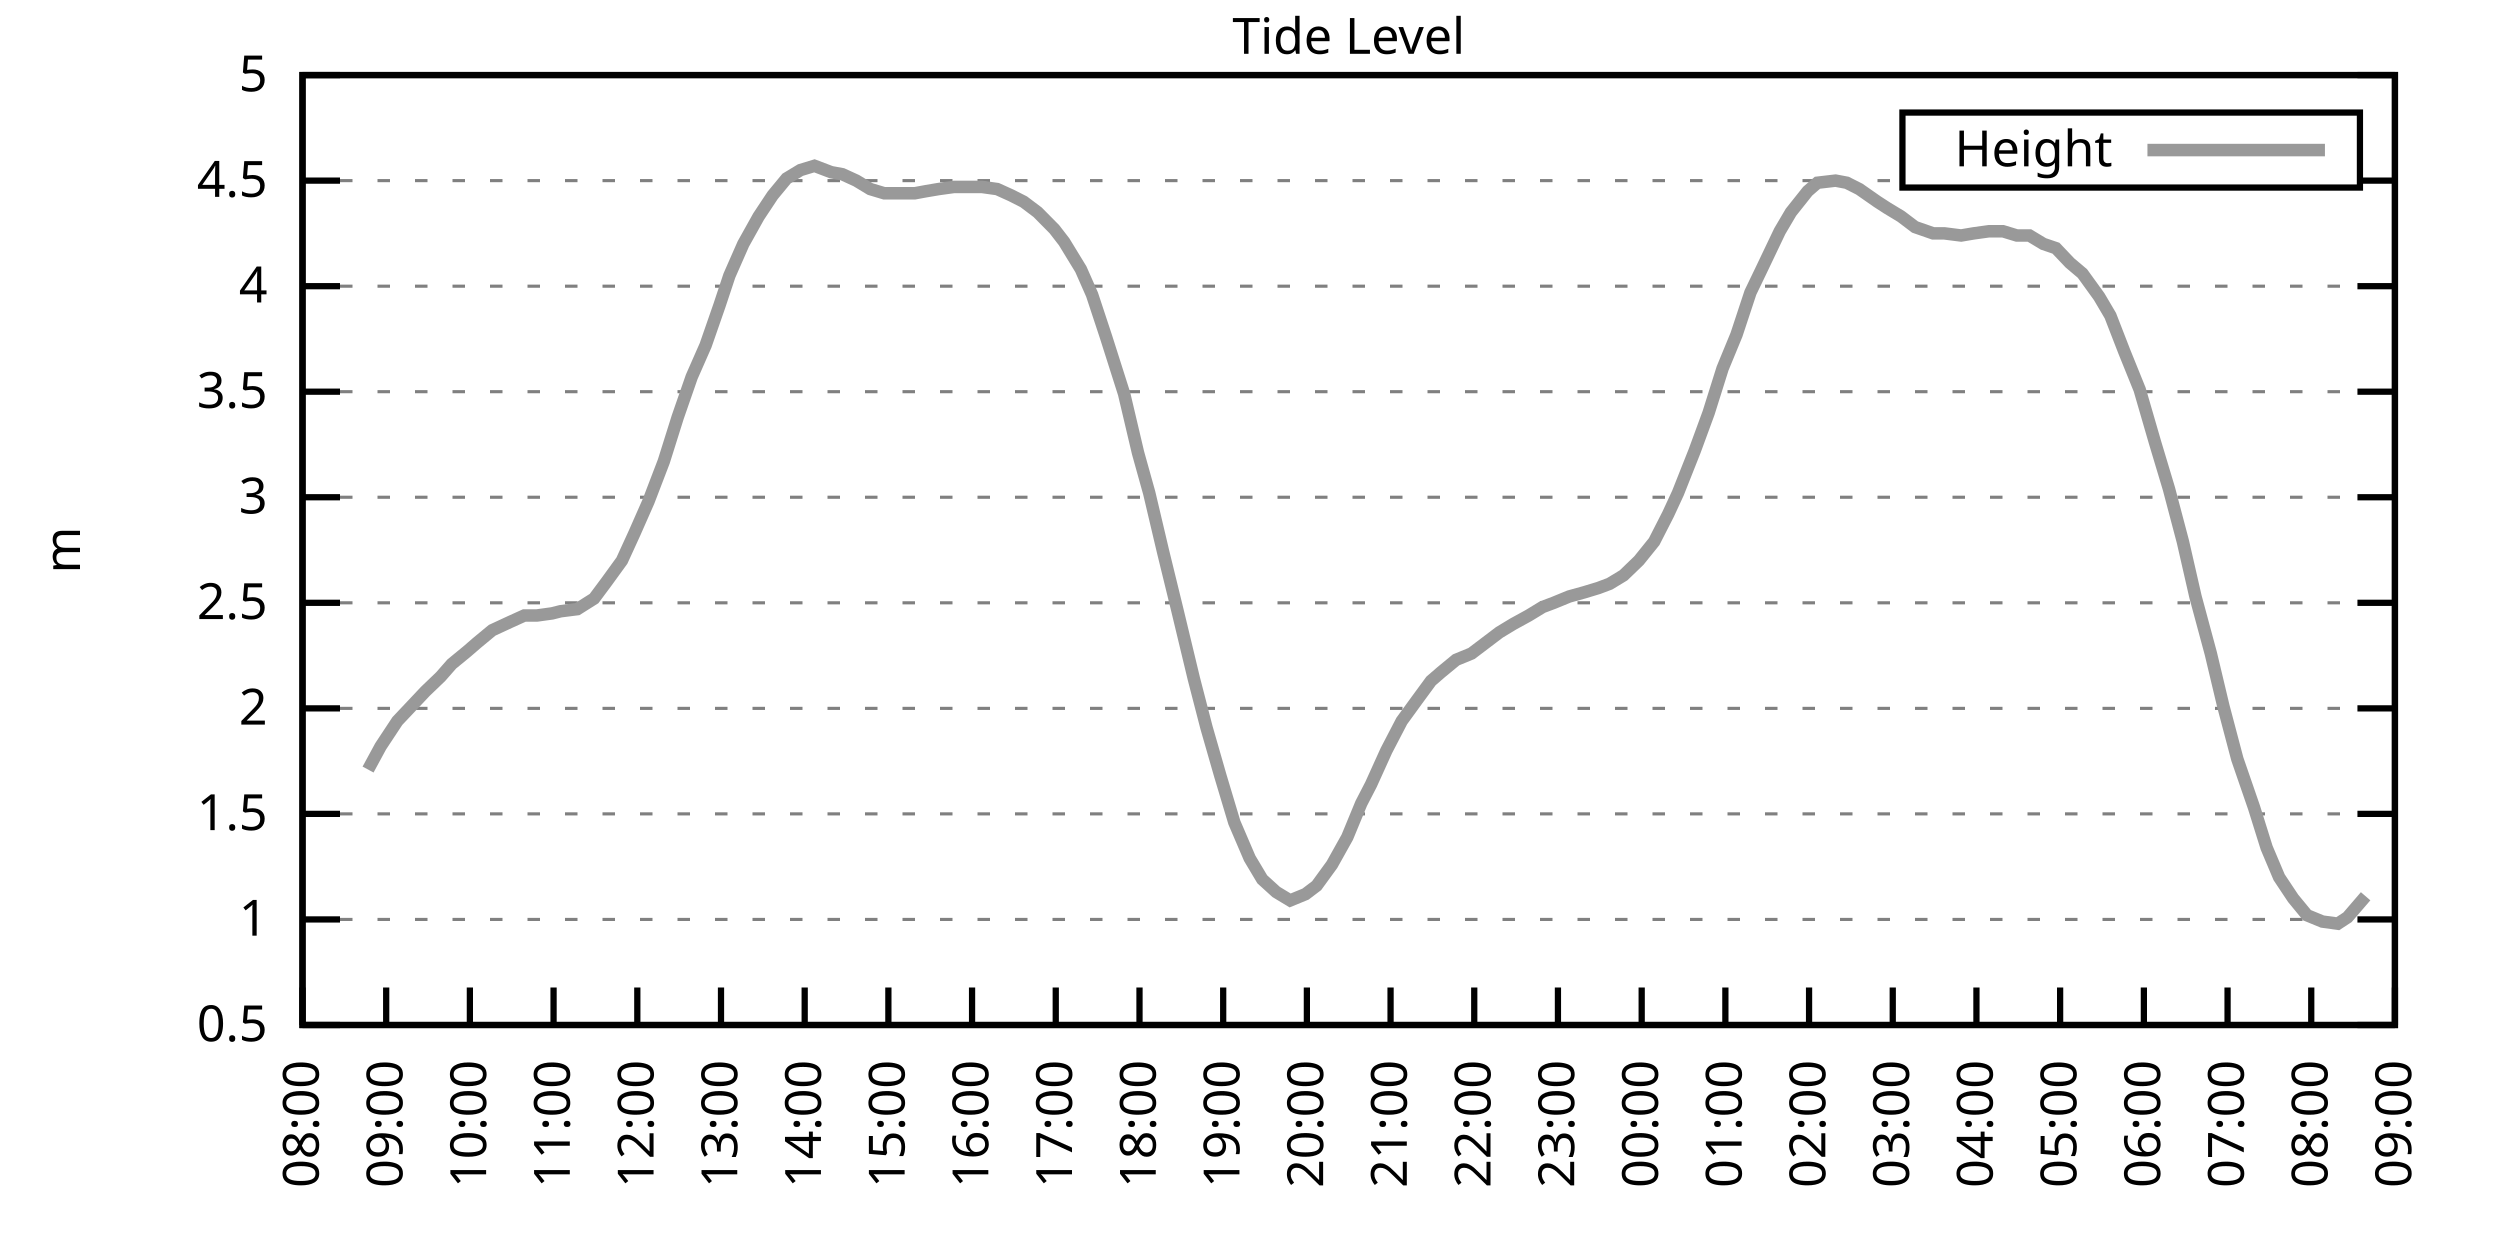
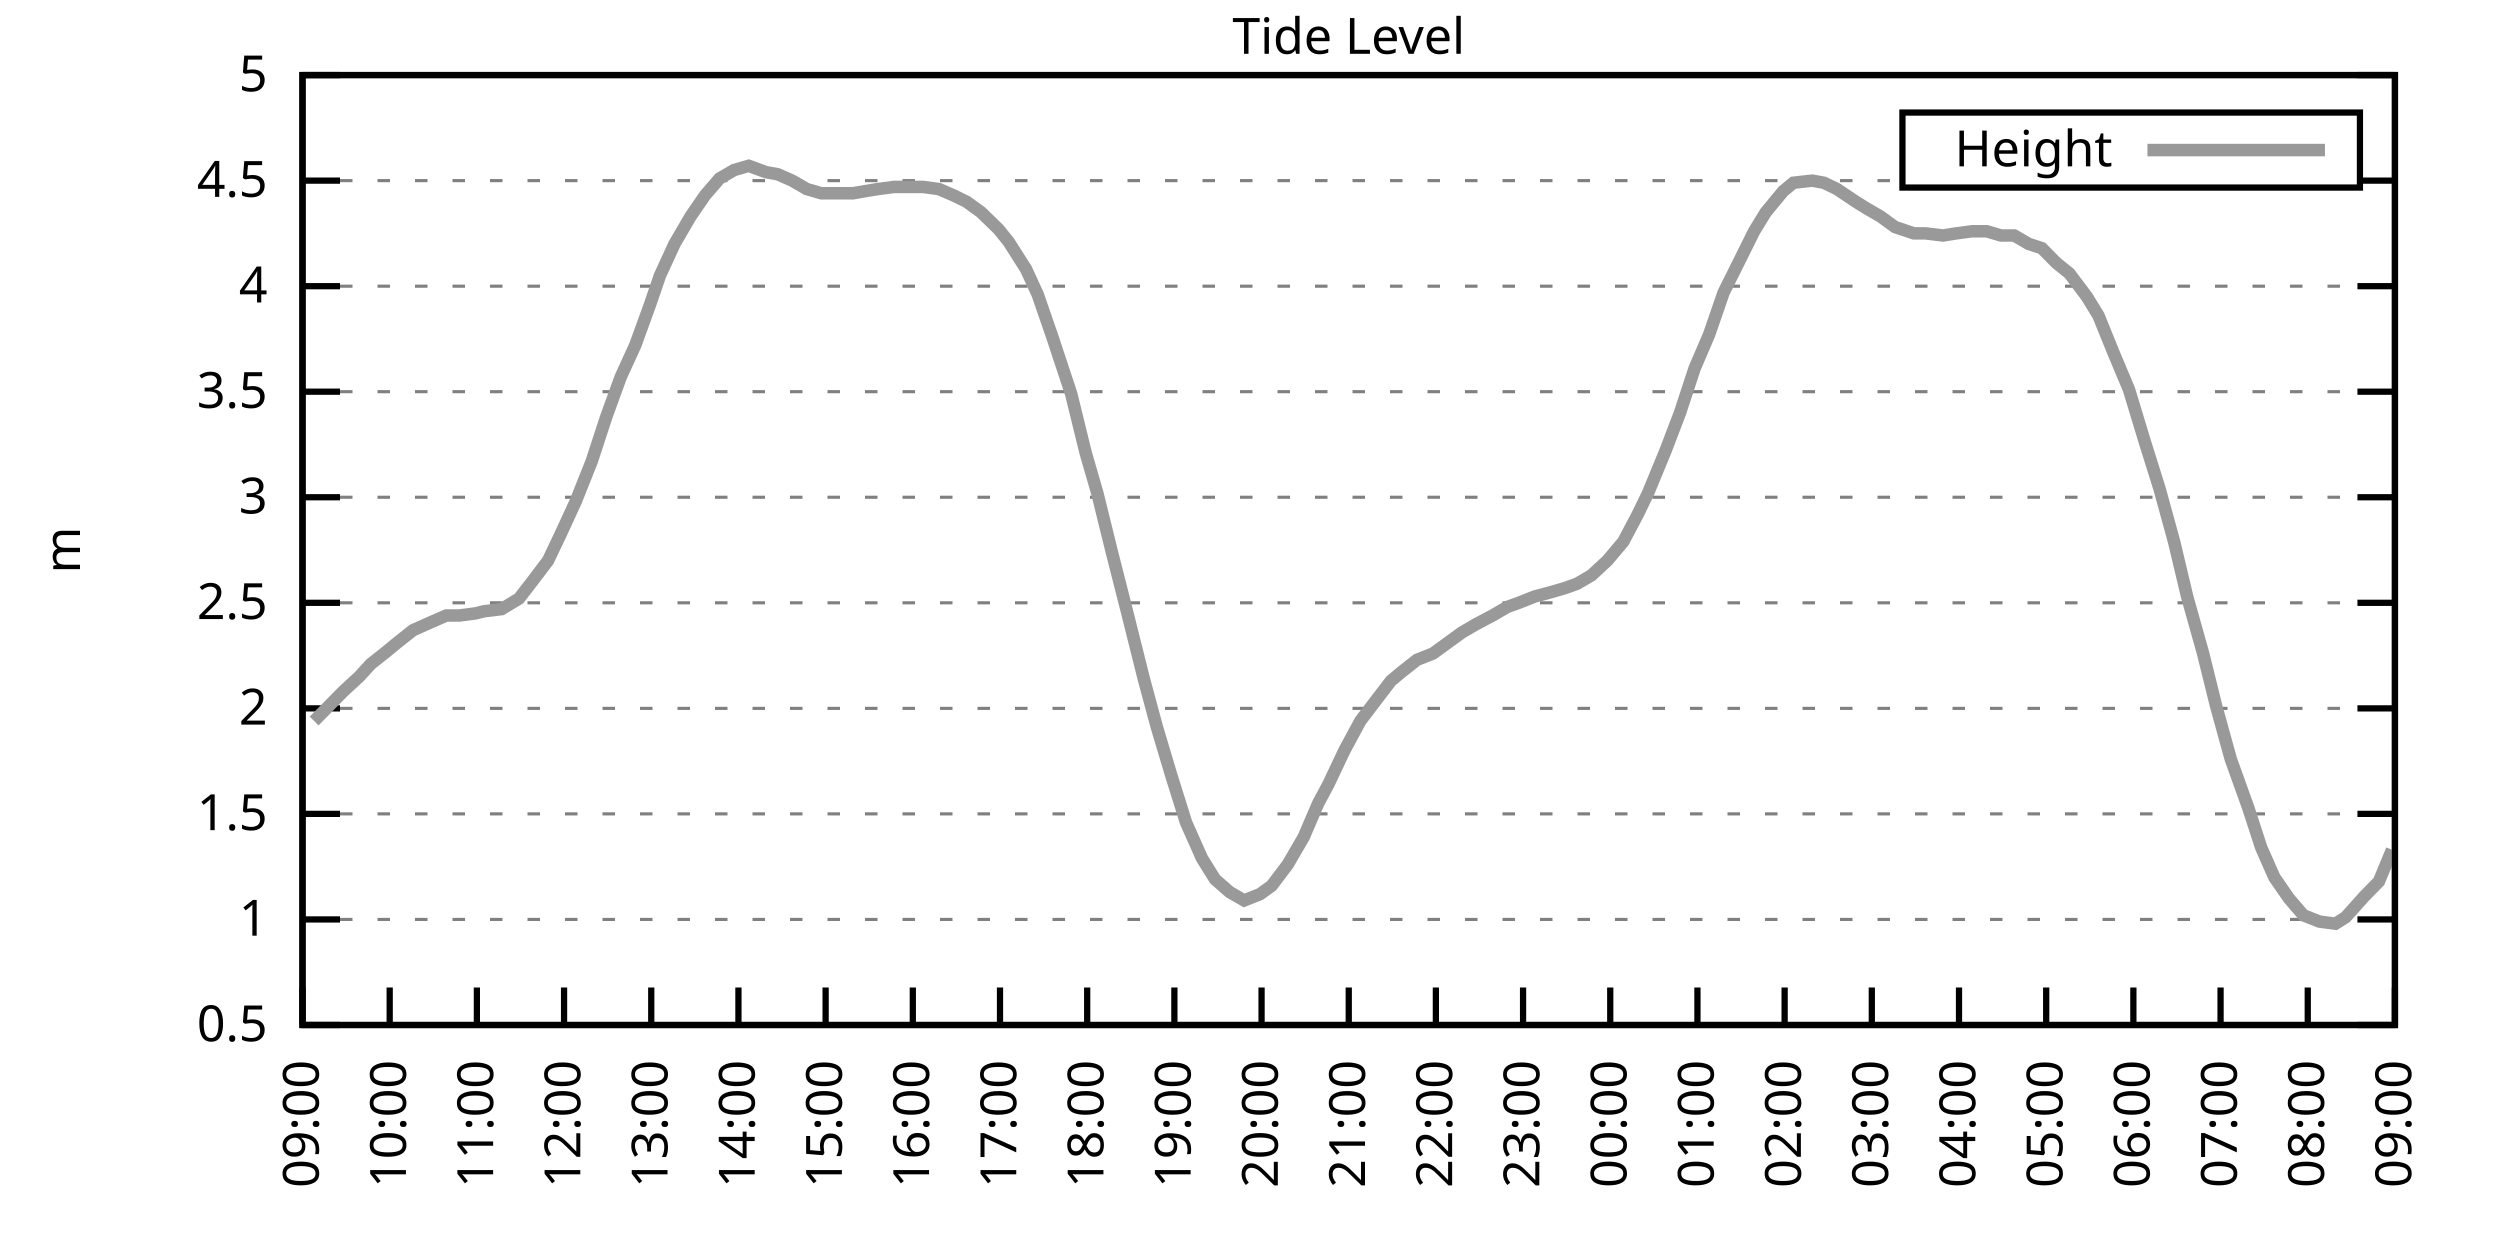
<svg xmlns="http://www.w3.org/2000/svg" xmlns:xlink="http://www.w3.org/1999/xlink" width="400" height="200" viewBox="0 0 400 200">
  <g id="gnuplot_canvas">
    <rect x="0" y="0" width="400" height="200" fill="none" />
    <defs>
      <circle id="gpDot" r="0.5" stroke-width="0.5" stroke="currentColor" />
      <path id="gpPt0" stroke-width="0.333" stroke="currentColor" d="M-1,0 h2 M0,-1 v2" />
      <path id="gpPt1" stroke-width="0.333" stroke="currentColor" d="M-1,-1 L1,1 M1,-1 L-1,1" />
      <path id="gpPt2" stroke-width="0.333" stroke="currentColor" d="M-1,0 L1,0 M0,-1 L0,1 M-1,-1 L1,1 M-1,1 L1,-1" />
      <rect id="gpPt3" stroke-width="0.333" stroke="currentColor" x="-1" y="-1" width="2" height="2" />
      <rect id="gpPt4" stroke-width="0.333" stroke="currentColor" fill="currentColor" x="-1" y="-1" width="2" height="2" />
      <circle id="gpPt5" stroke-width="0.333" stroke="currentColor" cx="0" cy="0" r="1" />
      <use xlink:href="#gpPt5" id="gpPt6" fill="currentColor" stroke="none" />
      <path id="gpPt7" stroke-width="0.333" stroke="currentColor" d="M0,-1.33 L-1.33,0.67 L1.33,0.67 z" />
      <use xlink:href="#gpPt7" id="gpPt8" fill="currentColor" stroke="none" />
      <use xlink:href="#gpPt7" id="gpPt9" stroke="currentColor" transform="rotate(180)" />
      <use xlink:href="#gpPt9" id="gpPt10" fill="currentColor" stroke="none" />
      <use xlink:href="#gpPt3" id="gpPt11" stroke="currentColor" transform="rotate(45)" />
      <use xlink:href="#gpPt11" id="gpPt12" fill="currentColor" stroke="none" />
      <path id="gpPt13" stroke-width="0.333" stroke="currentColor" d="M0,1.330 L1.265,0.411 L0.782,-1.067 L-0.782,-1.076 L-1.265,0.411 z" />
      <use xlink:href="#gpPt13" id="gpPt14" fill="currentColor" stroke="none" />
      <filter id="textbox" filterUnits="objectBoundingBox" x="0" y="0" height="1" width="1">
        <feFlood flood-color="white" flood-opacity="1" result="bgnd" />
        <feComposite in="SourceGraphic" in2="bgnd" operator="atop" />
      </filter>
      <filter id="greybox" filterUnits="objectBoundingBox" x="0" y="0" height="1" width="1">
        <feFlood flood-color="lightgrey" flood-opacity="1" result="grey" />
        <feComposite in="SourceGraphic" in2="grey" operator="atop" />
      </filter>
    </defs>
    <g fill="none" color="white" stroke="currentColor" stroke-width="1.00" stroke-linecap="butt" stroke-linejoin="miter">
</g>
    <g fill="none" color="black" stroke="currentColor" stroke-width="1.00" stroke-linecap="butt" stroke-linejoin="miter">
      <g stroke="none" shape-rendering="crispEdges">
        <polygon fill="rgb(255, 255, 255)" points="48.40,164.00 383.18,164.00 383.18,12.02 48.40,12.02 " />
      </g>
    </g>
    <g fill="none" color="black" stroke="currentColor" stroke-width="1.00" stroke-linecap="butt" stroke-linejoin="miter">
</g>
    <g fill="none" color="black" stroke="black" stroke-width="0.50" stroke-linecap="butt" stroke-linejoin="miter">
</g>
    <g fill="none" color="gray" stroke="currentColor" stroke-width="0.50" stroke-linecap="butt" stroke-linejoin="miter">
      <path stroke="gray" stroke-dasharray="2,4" class="gridline" d="M48.40,164.00 L383.19,164.00  " />
    </g>
    <g fill="none" color="gray" stroke="gray" stroke-width="1.00" stroke-linecap="butt" stroke-linejoin="miter">
</g>
    <g fill="none" color="black" stroke="currentColor" stroke-width="1.00" stroke-linecap="butt" stroke-linejoin="miter">
      <path stroke="black" d="M48.40,164.00 L54.40,164.00 M383.19,164.00 L377.19,164.00  " />
      <g transform="translate(42.80,166.60)" stroke="none" fill="black" font-family="Sans" font-size="8.00" text-anchor="end">
        <text>
          <tspan font-family="Sans"> 0.5</tspan>
        </text>
      </g>
    </g>
    <g fill="none" color="black" stroke="currentColor" stroke-width="1.00" stroke-linecap="butt" stroke-linejoin="miter">
</g>
    <g fill="none" color="black" stroke="black" stroke-width="0.50" stroke-linecap="butt" stroke-linejoin="miter">
</g>
    <g fill="none" color="gray" stroke="currentColor" stroke-width="0.50" stroke-linecap="butt" stroke-linejoin="miter">
      <path stroke="gray" stroke-dasharray="2,4" class="gridline" d="M48.40,147.11 L383.19,147.11  " />
    </g>
    <g fill="none" color="gray" stroke="gray" stroke-width="1.00" stroke-linecap="butt" stroke-linejoin="miter">
</g>
    <g fill="none" color="black" stroke="currentColor" stroke-width="1.00" stroke-linecap="butt" stroke-linejoin="miter">
      <path stroke="black" d="M48.40,147.11 L54.40,147.11 M383.19,147.11 L377.19,147.11  " />
      <g transform="translate(42.80,149.71)" stroke="none" fill="black" font-family="Sans" font-size="8.00" text-anchor="end">
        <text>
          <tspan font-family="Sans"> 1</tspan>
        </text>
      </g>
    </g>
    <g fill="none" color="black" stroke="currentColor" stroke-width="1.00" stroke-linecap="butt" stroke-linejoin="miter">
</g>
    <g fill="none" color="black" stroke="black" stroke-width="0.50" stroke-linecap="butt" stroke-linejoin="miter">
</g>
    <g fill="none" color="gray" stroke="currentColor" stroke-width="0.50" stroke-linecap="butt" stroke-linejoin="miter">
      <path stroke="gray" stroke-dasharray="2,4" class="gridline" d="M48.40,130.22 L383.19,130.22  " />
    </g>
    <g fill="none" color="gray" stroke="gray" stroke-width="1.00" stroke-linecap="butt" stroke-linejoin="miter">
</g>
    <g fill="none" color="black" stroke="currentColor" stroke-width="1.00" stroke-linecap="butt" stroke-linejoin="miter">
      <path stroke="black" d="M48.40,130.22 L54.40,130.22 M383.19,130.22 L377.19,130.22  " />
      <g transform="translate(42.80,132.82)" stroke="none" fill="black" font-family="Sans" font-size="8.00" text-anchor="end">
        <text>
          <tspan font-family="Sans"> 1.5</tspan>
        </text>
      </g>
    </g>
    <g fill="none" color="black" stroke="currentColor" stroke-width="1.00" stroke-linecap="butt" stroke-linejoin="miter">
</g>
    <g fill="none" color="black" stroke="black" stroke-width="0.50" stroke-linecap="butt" stroke-linejoin="miter">
</g>
    <g fill="none" color="gray" stroke="currentColor" stroke-width="0.50" stroke-linecap="butt" stroke-linejoin="miter">
      <path stroke="gray" stroke-dasharray="2,4" class="gridline" d="M48.40,113.34 L383.19,113.34  " />
    </g>
    <g fill="none" color="gray" stroke="gray" stroke-width="1.00" stroke-linecap="butt" stroke-linejoin="miter">
</g>
    <g fill="none" color="black" stroke="currentColor" stroke-width="1.00" stroke-linecap="butt" stroke-linejoin="miter">
      <path stroke="black" d="M48.40,113.34 L54.40,113.34 M383.19,113.34 L377.19,113.34  " />
      <g transform="translate(42.80,115.94)" stroke="none" fill="black" font-family="Sans" font-size="8.00" text-anchor="end">
        <text>
          <tspan font-family="Sans"> 2</tspan>
        </text>
      </g>
    </g>
    <g fill="none" color="black" stroke="currentColor" stroke-width="1.00" stroke-linecap="butt" stroke-linejoin="miter">
</g>
    <g fill="none" color="black" stroke="black" stroke-width="0.50" stroke-linecap="butt" stroke-linejoin="miter">
</g>
    <g fill="none" color="gray" stroke="currentColor" stroke-width="0.50" stroke-linecap="butt" stroke-linejoin="miter">
      <path stroke="gray" stroke-dasharray="2,4" class="gridline" d="M48.40,96.45 L383.19,96.45  " />
    </g>
    <g fill="none" color="gray" stroke="gray" stroke-width="1.00" stroke-linecap="butt" stroke-linejoin="miter">
</g>
    <g fill="none" color="black" stroke="currentColor" stroke-width="1.00" stroke-linecap="butt" stroke-linejoin="miter">
      <path stroke="black" d="M48.40,96.45 L54.40,96.45 M383.19,96.45 L377.19,96.45  " />
      <g transform="translate(42.80,99.05)" stroke="none" fill="black" font-family="Sans" font-size="8.00" text-anchor="end">
        <text>
          <tspan font-family="Sans"> 2.5</tspan>
        </text>
      </g>
    </g>
    <g fill="none" color="black" stroke="currentColor" stroke-width="1.00" stroke-linecap="butt" stroke-linejoin="miter">
</g>
    <g fill="none" color="black" stroke="black" stroke-width="0.50" stroke-linecap="butt" stroke-linejoin="miter">
</g>
    <g fill="none" color="gray" stroke="currentColor" stroke-width="0.50" stroke-linecap="butt" stroke-linejoin="miter">
      <path stroke="gray" stroke-dasharray="2,4" class="gridline" d="M48.40,79.56 L383.19,79.56  " />
    </g>
    <g fill="none" color="gray" stroke="gray" stroke-width="1.00" stroke-linecap="butt" stroke-linejoin="miter">
</g>
    <g fill="none" color="black" stroke="currentColor" stroke-width="1.00" stroke-linecap="butt" stroke-linejoin="miter">
      <path stroke="black" d="M48.40,79.56 L54.40,79.56 M383.19,79.56 L377.19,79.56  " />
      <g transform="translate(42.80,82.16)" stroke="none" fill="black" font-family="Sans" font-size="8.00" text-anchor="end">
        <text>
          <tspan font-family="Sans"> 3</tspan>
        </text>
      </g>
    </g>
    <g fill="none" color="black" stroke="currentColor" stroke-width="1.00" stroke-linecap="butt" stroke-linejoin="miter">
</g>
    <g fill="none" color="black" stroke="black" stroke-width="0.50" stroke-linecap="butt" stroke-linejoin="miter">
</g>
    <g fill="none" color="gray" stroke="currentColor" stroke-width="0.50" stroke-linecap="butt" stroke-linejoin="miter">
      <path stroke="gray" stroke-dasharray="2,4" class="gridline" d="M48.40,62.67 L383.19,62.67  " />
    </g>
    <g fill="none" color="gray" stroke="gray" stroke-width="1.00" stroke-linecap="butt" stroke-linejoin="miter">
</g>
    <g fill="none" color="black" stroke="currentColor" stroke-width="1.00" stroke-linecap="butt" stroke-linejoin="miter">
      <path stroke="black" d="M48.40,62.67 L54.40,62.67 M383.19,62.67 L377.19,62.67  " />
      <g transform="translate(42.80,65.27)" stroke="none" fill="black" font-family="Sans" font-size="8.00" text-anchor="end">
        <text>
          <tspan font-family="Sans"> 3.5</tspan>
        </text>
      </g>
    </g>
    <g fill="none" color="black" stroke="currentColor" stroke-width="1.00" stroke-linecap="butt" stroke-linejoin="miter">
</g>
    <g fill="none" color="black" stroke="black" stroke-width="0.50" stroke-linecap="butt" stroke-linejoin="miter">
</g>
    <g fill="none" color="gray" stroke="currentColor" stroke-width="0.50" stroke-linecap="butt" stroke-linejoin="miter">
      <path stroke="gray" stroke-dasharray="2,4" class="gridline" d="M48.40,45.79 L383.19,45.79  " />
    </g>
    <g fill="none" color="gray" stroke="gray" stroke-width="1.00" stroke-linecap="butt" stroke-linejoin="miter">
</g>
    <g fill="none" color="black" stroke="currentColor" stroke-width="1.00" stroke-linecap="butt" stroke-linejoin="miter">
      <path stroke="black" d="M48.40,45.79 L54.40,45.79 M383.19,45.79 L377.19,45.79  " />
      <g transform="translate(42.80,48.39)" stroke="none" fill="black" font-family="Sans" font-size="8.00" text-anchor="end">
        <text>
          <tspan font-family="Sans"> 4</tspan>
        </text>
      </g>
    </g>
    <g fill="none" color="black" stroke="currentColor" stroke-width="1.00" stroke-linecap="butt" stroke-linejoin="miter">
</g>
    <g fill="none" color="black" stroke="black" stroke-width="0.50" stroke-linecap="butt" stroke-linejoin="miter">
</g>
    <g fill="none" color="gray" stroke="currentColor" stroke-width="0.50" stroke-linecap="butt" stroke-linejoin="miter">
      <path stroke="gray" stroke-dasharray="2,4" class="gridline" d="M48.40,28.90 L304.39,28.90 M377.59,28.90 L383.19,28.90  " />
    </g>
    <g fill="none" color="gray" stroke="gray" stroke-width="1.00" stroke-linecap="butt" stroke-linejoin="miter">
</g>
    <g fill="none" color="black" stroke="currentColor" stroke-width="1.00" stroke-linecap="butt" stroke-linejoin="miter">
      <path stroke="black" d="M48.40,28.90 L54.40,28.90 M383.19,28.90 L377.19,28.90  " />
      <g transform="translate(42.80,31.50)" stroke="none" fill="black" font-family="Sans" font-size="8.00" text-anchor="end">
        <text>
          <tspan font-family="Sans"> 4.5</tspan>
        </text>
      </g>
    </g>
    <g fill="none" color="black" stroke="currentColor" stroke-width="1.00" stroke-linecap="butt" stroke-linejoin="miter">
</g>
    <g fill="none" color="black" stroke="black" stroke-width="0.50" stroke-linecap="butt" stroke-linejoin="miter">
</g>
    <g fill="none" color="gray" stroke="currentColor" stroke-width="0.50" stroke-linecap="butt" stroke-linejoin="miter">
      <path stroke="gray" stroke-dasharray="2,4" class="gridline" d="M48.40,12.01 L383.19,12.01  " />
    </g>
    <g fill="none" color="gray" stroke="gray" stroke-width="1.00" stroke-linecap="butt" stroke-linejoin="miter">
</g>
    <g fill="none" color="black" stroke="currentColor" stroke-width="1.00" stroke-linecap="butt" stroke-linejoin="miter">
      <path stroke="black" d="M48.40,12.01 L54.40,12.01 M383.19,12.01 L377.19,12.01  " />
      <g transform="translate(42.80,14.61)" stroke="none" fill="black" font-family="Sans" font-size="8.00" text-anchor="end">
        <text>
          <tspan font-family="Sans"> 5</tspan>
        </text>
      </g>
    </g>
    <g fill="none" color="black" stroke="currentColor" stroke-width="1.00" stroke-linecap="butt" stroke-linejoin="miter">
      <path stroke="black" d="M48.40,164.00 L48.40,158.00  " />
      <g transform="translate(51.00,169.60) rotate(270.00)" stroke="none" fill="black" font-family="Sans" font-size="8.00" text-anchor="end">
        <text>
-           <tspan font-family="Sans">08:00</tspan>
-         </text>
-       </g>
-     </g>
-     <g fill="none" color="black" stroke="currentColor" stroke-width="1.00" stroke-linecap="butt" stroke-linejoin="miter">
-       <path stroke="black" d="M61.79,164.00 L61.79,158.00  " />
-       <g transform="translate(64.39,169.60) rotate(270.00)" stroke="none" fill="black" font-family="Sans" font-size="8.00" text-anchor="end">
-         <text>
          <tspan font-family="Sans">09:00</tspan>
        </text>
      </g>
    </g>
    <g fill="none" color="black" stroke="currentColor" stroke-width="1.00" stroke-linecap="butt" stroke-linejoin="miter">
-       <path stroke="black" d="M75.18,164.00 L75.18,158.00  " />
-       <g transform="translate(77.78,169.60) rotate(270.00)" stroke="none" fill="black" font-family="Sans" font-size="8.00" text-anchor="end">
+       <path stroke="black" d="M62.35,164.00 L62.35,158.00  " />
+       <g transform="translate(64.95,169.60) rotate(270.00)" stroke="none" fill="black" font-family="Sans" font-size="8.00" text-anchor="end">
        <text>
          <tspan font-family="Sans">10:00</tspan>
        </text>
      </g>
    </g>
    <g fill="none" color="black" stroke="currentColor" stroke-width="1.00" stroke-linecap="butt" stroke-linejoin="miter">
-       <path stroke="black" d="M88.57,164.00 L88.57,158.00  " />
-       <g transform="translate(91.17,169.60) rotate(270.00)" stroke="none" fill="black" font-family="Sans" font-size="8.00" text-anchor="end">
+       <path stroke="black" d="M76.30,164.00 L76.30,158.00  " />
+       <g transform="translate(78.90,169.60) rotate(270.00)" stroke="none" fill="black" font-family="Sans" font-size="8.00" text-anchor="end">
        <text>
          <tspan font-family="Sans">11:00</tspan>
        </text>
      </g>
    </g>
    <g fill="none" color="black" stroke="currentColor" stroke-width="1.00" stroke-linecap="butt" stroke-linejoin="miter">
-       <path stroke="black" d="M101.97,164.00 L101.97,158.00  " />
-       <g transform="translate(104.57,169.60) rotate(270.00)" stroke="none" fill="black" font-family="Sans" font-size="8.00" text-anchor="end">
+       <path stroke="black" d="M90.25,164.00 L90.25,158.00  " />
+       <g transform="translate(92.85,169.60) rotate(270.00)" stroke="none" fill="black" font-family="Sans" font-size="8.00" text-anchor="end">
        <text>
          <tspan font-family="Sans">12:00</tspan>
        </text>
      </g>
    </g>
    <g fill="none" color="black" stroke="currentColor" stroke-width="1.00" stroke-linecap="butt" stroke-linejoin="miter">
-       <path stroke="black" d="M115.36,164.00 L115.36,158.00  " />
-       <g transform="translate(117.96,169.60) rotate(270.00)" stroke="none" fill="black" font-family="Sans" font-size="8.00" text-anchor="end">
+       <path stroke="black" d="M104.20,164.00 L104.20,158.00  " />
+       <g transform="translate(106.80,169.60) rotate(270.00)" stroke="none" fill="black" font-family="Sans" font-size="8.00" text-anchor="end">
        <text>
          <tspan font-family="Sans">13:00</tspan>
        </text>
      </g>
    </g>
    <g fill="none" color="black" stroke="currentColor" stroke-width="1.00" stroke-linecap="butt" stroke-linejoin="miter">
-       <path stroke="black" d="M128.75,164.00 L128.75,158.00  " />
-       <g transform="translate(131.35,169.60) rotate(270.00)" stroke="none" fill="black" font-family="Sans" font-size="8.00" text-anchor="end">
+       <path stroke="black" d="M118.15,164.00 L118.15,158.00  " />
+       <g transform="translate(120.75,169.60) rotate(270.00)" stroke="none" fill="black" font-family="Sans" font-size="8.00" text-anchor="end">
        <text>
          <tspan font-family="Sans">14:00</tspan>
        </text>
      </g>
    </g>
    <g fill="none" color="black" stroke="currentColor" stroke-width="1.00" stroke-linecap="butt" stroke-linejoin="miter">
-       <path stroke="black" d="M142.14,164.00 L142.14,158.00  " />
-       <g transform="translate(144.74,169.60) rotate(270.00)" stroke="none" fill="black" font-family="Sans" font-size="8.00" text-anchor="end">
+       <path stroke="black" d="M132.10,164.00 L132.10,158.00  " />
+       <g transform="translate(134.70,169.60) rotate(270.00)" stroke="none" fill="black" font-family="Sans" font-size="8.00" text-anchor="end">
        <text>
          <tspan font-family="Sans">15:00</tspan>
        </text>
      </g>
    </g>
    <g fill="none" color="black" stroke="currentColor" stroke-width="1.00" stroke-linecap="butt" stroke-linejoin="miter">
-       <path stroke="black" d="M155.53,164.00 L155.53,158.00  " />
-       <g transform="translate(158.13,169.60) rotate(270.00)" stroke="none" fill="black" font-family="Sans" font-size="8.00" text-anchor="end">
+       <path stroke="black" d="M146.05,164.00 L146.05,158.00  " />
+       <g transform="translate(148.65,169.60) rotate(270.00)" stroke="none" fill="black" font-family="Sans" font-size="8.00" text-anchor="end">
        <text>
          <tspan font-family="Sans">16:00</tspan>
        </text>
      </g>
    </g>
    <g fill="none" color="black" stroke="currentColor" stroke-width="1.00" stroke-linecap="butt" stroke-linejoin="miter">
-       <path stroke="black" d="M168.92,164.00 L168.92,158.00  " />
-       <g transform="translate(171.52,169.60) rotate(270.00)" stroke="none" fill="black" font-family="Sans" font-size="8.00" text-anchor="end">
+       <path stroke="black" d="M160.00,164.00 L160.00,158.00  " />
+       <g transform="translate(162.60,169.60) rotate(270.00)" stroke="none" fill="black" font-family="Sans" font-size="8.00" text-anchor="end">
        <text>
          <tspan font-family="Sans">17:00</tspan>
        </text>
      </g>
    </g>
    <g fill="none" color="black" stroke="currentColor" stroke-width="1.00" stroke-linecap="butt" stroke-linejoin="miter">
-       <path stroke="black" d="M182.32,164.00 L182.32,158.00  " />
-       <g transform="translate(184.92,169.60) rotate(270.00)" stroke="none" fill="black" font-family="Sans" font-size="8.00" text-anchor="end">
+       <path stroke="black" d="M173.95,164.00 L173.95,158.00  " />
+       <g transform="translate(176.55,169.60) rotate(270.00)" stroke="none" fill="black" font-family="Sans" font-size="8.00" text-anchor="end">
        <text>
          <tspan font-family="Sans">18:00</tspan>
        </text>
      </g>
    </g>
    <g fill="none" color="black" stroke="currentColor" stroke-width="1.00" stroke-linecap="butt" stroke-linejoin="miter">
-       <path stroke="black" d="M195.71,164.00 L195.71,158.00  " />
-       <g transform="translate(198.31,169.60) rotate(270.00)" stroke="none" fill="black" font-family="Sans" font-size="8.00" text-anchor="end">
+       <path stroke="black" d="M187.90,164.00 L187.90,158.00  " />
+       <g transform="translate(190.50,169.60) rotate(270.00)" stroke="none" fill="black" font-family="Sans" font-size="8.00" text-anchor="end">
        <text>
          <tspan font-family="Sans">19:00</tspan>
        </text>
      </g>
    </g>
    <g fill="none" color="black" stroke="currentColor" stroke-width="1.00" stroke-linecap="butt" stroke-linejoin="miter">
-       <path stroke="black" d="M209.10,164.00 L209.10,158.00  " />
-       <g transform="translate(211.70,169.60) rotate(270.00)" stroke="none" fill="black" font-family="Sans" font-size="8.00" text-anchor="end">
+       <path stroke="black" d="M201.85,164.00 L201.85,158.00  " />
+       <g transform="translate(204.45,169.60) rotate(270.00)" stroke="none" fill="black" font-family="Sans" font-size="8.00" text-anchor="end">
        <text>
          <tspan font-family="Sans">20:00</tspan>
        </text>
      </g>
    </g>
    <g fill="none" color="black" stroke="currentColor" stroke-width="1.00" stroke-linecap="butt" stroke-linejoin="miter">
-       <path stroke="black" d="M222.49,164.00 L222.49,158.00  " />
-       <g transform="translate(225.09,169.60) rotate(270.00)" stroke="none" fill="black" font-family="Sans" font-size="8.00" text-anchor="end">
+       <path stroke="black" d="M215.80,164.00 L215.80,158.00  " />
+       <g transform="translate(218.40,169.60) rotate(270.00)" stroke="none" fill="black" font-family="Sans" font-size="8.00" text-anchor="end">
        <text>
          <tspan font-family="Sans">21:00</tspan>
        </text>
      </g>
    </g>
    <g fill="none" color="black" stroke="currentColor" stroke-width="1.00" stroke-linecap="butt" stroke-linejoin="miter">
-       <path stroke="black" d="M235.88,164.00 L235.88,158.00  " />
-       <g transform="translate(238.48,169.60) rotate(270.00)" stroke="none" fill="black" font-family="Sans" font-size="8.00" text-anchor="end">
+       <path stroke="black" d="M229.74,164.00 L229.74,158.00  " />
+       <g transform="translate(232.34,169.60) rotate(270.00)" stroke="none" fill="black" font-family="Sans" font-size="8.00" text-anchor="end">
        <text>
          <tspan font-family="Sans">22:00</tspan>
        </text>
      </g>
    </g>
    <g fill="none" color="black" stroke="currentColor" stroke-width="1.00" stroke-linecap="butt" stroke-linejoin="miter">
-       <path stroke="black" d="M249.27,164.00 L249.27,158.00  " />
-       <g transform="translate(251.87,169.60) rotate(270.00)" stroke="none" fill="black" font-family="Sans" font-size="8.00" text-anchor="end">
+       <path stroke="black" d="M243.69,164.00 L243.69,158.00  " />
+       <g transform="translate(246.29,169.60) rotate(270.00)" stroke="none" fill="black" font-family="Sans" font-size="8.00" text-anchor="end">
        <text>
          <tspan font-family="Sans">23:00</tspan>
        </text>
      </g>
    </g>
    <g fill="none" color="black" stroke="currentColor" stroke-width="1.00" stroke-linecap="butt" stroke-linejoin="miter">
-       <path stroke="black" d="M262.67,164.00 L262.67,158.00  " />
-       <g transform="translate(265.27,169.60) rotate(270.00)" stroke="none" fill="black" font-family="Sans" font-size="8.00" text-anchor="end">
+       <path stroke="black" d="M257.64,164.00 L257.64,158.00  " />
+       <g transform="translate(260.24,169.60) rotate(270.00)" stroke="none" fill="black" font-family="Sans" font-size="8.00" text-anchor="end">
        <text>
          <tspan font-family="Sans">00:00</tspan>
        </text>
      </g>
    </g>
    <g fill="none" color="black" stroke="currentColor" stroke-width="1.00" stroke-linecap="butt" stroke-linejoin="miter">
-       <path stroke="black" d="M276.06,164.00 L276.06,158.00  " />
-       <g transform="translate(278.66,169.60) rotate(270.00)" stroke="none" fill="black" font-family="Sans" font-size="8.00" text-anchor="end">
+       <path stroke="black" d="M271.59,164.00 L271.59,158.00  " />
+       <g transform="translate(274.19,169.60) rotate(270.00)" stroke="none" fill="black" font-family="Sans" font-size="8.00" text-anchor="end">
        <text>
          <tspan font-family="Sans">01:00</tspan>
        </text>
      </g>
    </g>
    <g fill="none" color="black" stroke="currentColor" stroke-width="1.00" stroke-linecap="butt" stroke-linejoin="miter">
-       <path stroke="black" d="M289.45,164.00 L289.45,158.00  " />
-       <g transform="translate(292.05,169.60) rotate(270.00)" stroke="none" fill="black" font-family="Sans" font-size="8.00" text-anchor="end">
+       <path stroke="black" d="M285.54,164.00 L285.54,158.00  " />
+       <g transform="translate(288.14,169.60) rotate(270.00)" stroke="none" fill="black" font-family="Sans" font-size="8.00" text-anchor="end">
        <text>
          <tspan font-family="Sans">02:00</tspan>
        </text>
      </g>
    </g>
    <g fill="none" color="black" stroke="currentColor" stroke-width="1.00" stroke-linecap="butt" stroke-linejoin="miter">
-       <path stroke="black" d="M302.84,164.00 L302.84,158.00  " />
-       <g transform="translate(305.44,169.60) rotate(270.00)" stroke="none" fill="black" font-family="Sans" font-size="8.00" text-anchor="end">
+       <path stroke="black" d="M299.49,164.00 L299.49,158.00  " />
+       <g transform="translate(302.09,169.60) rotate(270.00)" stroke="none" fill="black" font-family="Sans" font-size="8.00" text-anchor="end">
        <text>
          <tspan font-family="Sans">03:00</tspan>
        </text>
      </g>
    </g>
    <g fill="none" color="black" stroke="currentColor" stroke-width="1.00" stroke-linecap="butt" stroke-linejoin="miter">
-       <path stroke="black" d="M316.23,164.00 L316.23,158.00  " />
-       <g transform="translate(318.83,169.60) rotate(270.00)" stroke="none" fill="black" font-family="Sans" font-size="8.00" text-anchor="end">
+       <path stroke="black" d="M313.44,164.00 L313.44,158.00  " />
+       <g transform="translate(316.04,169.60) rotate(270.00)" stroke="none" fill="black" font-family="Sans" font-size="8.00" text-anchor="end">
        <text>
          <tspan font-family="Sans">04:00</tspan>
        </text>
      </g>
    </g>
    <g fill="none" color="black" stroke="currentColor" stroke-width="1.00" stroke-linecap="butt" stroke-linejoin="miter">
-       <path stroke="black" d="M329.62,164.00 L329.62,158.00  " />
-       <g transform="translate(332.22,169.60) rotate(270.00)" stroke="none" fill="black" font-family="Sans" font-size="8.00" text-anchor="end">
+       <path stroke="black" d="M327.39,164.00 L327.39,158.00  " />
+       <g transform="translate(329.99,169.60) rotate(270.00)" stroke="none" fill="black" font-family="Sans" font-size="8.00" text-anchor="end">
        <text>
          <tspan font-family="Sans">05:00</tspan>
        </text>
      </g>
    </g>
    <g fill="none" color="black" stroke="currentColor" stroke-width="1.00" stroke-linecap="butt" stroke-linejoin="miter">
-       <path stroke="black" d="M343.02,164.00 L343.02,158.00  " />
-       <g transform="translate(345.62,169.60) rotate(270.00)" stroke="none" fill="black" font-family="Sans" font-size="8.00" text-anchor="end">
+       <path stroke="black" d="M341.34,164.00 L341.34,158.00  " />
+       <g transform="translate(343.94,169.60) rotate(270.00)" stroke="none" fill="black" font-family="Sans" font-size="8.00" text-anchor="end">
        <text>
          <tspan font-family="Sans">06:00</tspan>
        </text>
      </g>
    </g>
    <g fill="none" color="black" stroke="currentColor" stroke-width="1.00" stroke-linecap="butt" stroke-linejoin="miter">
-       <path stroke="black" d="M356.41,164.00 L356.41,158.00  " />
-       <g transform="translate(359.01,169.60) rotate(270.00)" stroke="none" fill="black" font-family="Sans" font-size="8.00" text-anchor="end">
+       <path stroke="black" d="M355.29,164.00 L355.29,158.00  " />
+       <g transform="translate(357.89,169.60) rotate(270.00)" stroke="none" fill="black" font-family="Sans" font-size="8.00" text-anchor="end">
        <text>
          <tspan font-family="Sans">07:00</tspan>
        </text>
      </g>
    </g>
    <g fill="none" color="black" stroke="currentColor" stroke-width="1.00" stroke-linecap="butt" stroke-linejoin="miter">
-       <path stroke="black" d="M369.80,164.00 L369.80,158.00  " />
-       <g transform="translate(372.40,169.60) rotate(270.00)" stroke="none" fill="black" font-family="Sans" font-size="8.00" text-anchor="end">
+       <path stroke="black" d="M369.24,164.00 L369.24,158.00  " />
+       <g transform="translate(371.84,169.60) rotate(270.00)" stroke="none" fill="black" font-family="Sans" font-size="8.00" text-anchor="end">
        <text>
          <tspan font-family="Sans">08:00</tspan>
        </text>
      </g>
    </g>
    <g fill="none" color="black" stroke="currentColor" stroke-width="1.00" stroke-linecap="butt" stroke-linejoin="miter">
      <path stroke="black" d="M383.19,164.00 L383.19,158.00  " />
      <g transform="translate(385.79,169.60) rotate(270.00)" stroke="none" fill="black" font-family="Sans" font-size="8.00" text-anchor="end">
        <text>
          <tspan font-family="Sans">09:00</tspan>
        </text>
      </g>
    </g>
    <g fill="none" color="black" stroke="currentColor" stroke-width="1.00" stroke-linecap="butt" stroke-linejoin="miter">
</g>
    <g fill="none" color="black" stroke="currentColor" stroke-width="1.00" stroke-linecap="butt" stroke-linejoin="miter">
      <path stroke="black" d="M48.40,12.01 L48.40,164.00 L383.19,164.00 L383.19,12.01 L48.40,12.01 Z  " />
    </g>
    <g fill="none" color="black" stroke="currentColor" stroke-width="1.00" stroke-linecap="butt" stroke-linejoin="miter">
</g>
    <g fill="none" color="black" stroke="currentColor" stroke-width="1.00" stroke-linecap="butt" stroke-linejoin="miter">
      <path stroke="black" d="M304.39,30.01 L304.39,18.01 L377.59,18.01 L377.59,30.01 L304.39,30.01 Z  " />
    </g>
    <g id="Tide_level_plot_1">
      <g fill="none" color="white" stroke="black" stroke-width="2.00" stroke-linecap="butt" stroke-linejoin="miter">
</g>
      <g fill="none" color="black" stroke="currentColor" stroke-width="2.00" stroke-linecap="butt" stroke-linejoin="miter">
        <g transform="translate(337.99,26.61)" stroke="none" fill="black" font-family="Sans" font-size="8.00" text-anchor="end">
          <text>
            <tspan font-family="Sans">Height</tspan>
          </text>
        </g>
      </g>
      <g fill="none" color="black" stroke="currentColor" stroke-width="2.00" stroke-linecap="butt" stroke-linejoin="miter">
-         <path stroke="rgb(153, 153, 153)" d="M343.59,24.01 L371.99,24.01 M58.89,123.13 L60.90,119.42 L63.58,115.36 L65.81,113.00 L68.04,110.63 L70.50,108.27   L72.28,106.24 L74.74,104.22 L76.30,102.87 L78.75,100.84 L81.66,99.49 L83.89,98.48 L85.90,98.48 L88.35,98.14   L89.69,97.80 L92.37,97.46 L95.05,95.77 L97.06,93.07 L99.51,89.69 L101.52,85.30 L103.75,80.24 L106.21,73.82   L108.44,66.73 L110.67,60.31 L112.90,55.24 L115.13,48.83 L116.70,44.10 L118.93,39.03 L121.38,34.64 L123.62,31.26   L125.85,28.56 L128.08,27.21 L130.31,26.53 L132.99,27.55 L134.78,27.88 L137.01,28.90 L139.24,30.25 L141.47,30.92   L143.70,30.92 L146.38,30.92 L148.17,30.59 L150.18,30.25 L152.63,29.91 L155.09,29.91 L157.10,29.91 L159.55,30.25   L161.78,31.26 L163.79,32.28 L166.02,33.96 L168.70,36.67 L170.26,38.69 L172.94,43.08 L174.73,47.14 L176.96,53.89   L179.86,63.01 L182.09,72.47 L183.88,78.89 L186.11,88.34 L188.34,97.46 L191.02,108.61 L193.03,116.38 L195.26,124.14   L197.49,131.58 L199.95,137.32 L201.96,140.69 L204.19,142.72 L206.42,144.07 L208.88,143.06 L210.66,141.71 L213.12,138.33   L215.57,133.94 L217.80,128.54 L219.37,125.50 L221.82,120.09 L224.28,115.36 L226.73,111.99 L228.96,108.95 L230.53,107.59   L232.98,105.57 L235.44,104.56 L237.67,102.87 L239.90,101.18 L242.13,99.83 L244.59,98.48 L246.82,97.12 L248.60,96.45   L251.06,95.44 L253.51,94.76 L255.75,94.08 L257.53,93.41 L259.76,92.06 L262.22,89.69 L264.67,86.65 L266.91,82.26   L268.47,78.89 L271.15,72.13 L273.38,66.05 L275.61,58.96 L277.84,53.55 L280.07,46.80 L281.86,43.08 L284.76,37.00   L286.55,33.96 L289.23,30.59 L290.79,29.24 L293.69,28.90 L295.48,29.24 L297.48,30.25 L300.39,32.28 L301.95,33.29   L304.18,34.64 L306.41,36.33 L309.31,37.34 L311.10,37.34 L313.78,37.68 L315.79,37.34 L318.24,37.00 L320.47,37.00   L322.70,37.68 L324.71,37.68 L326.95,39.03 L328.95,39.71 L331.19,42.07 L333.19,43.76 L335.87,47.47 L337.66,50.51   L339.89,56.26 L342.35,62.34 L344.80,70.78 L347.03,78.21 L349.26,86.65 L351.27,95.44 L353.73,104.56 L355.74,113.00   L357.97,121.44 L360.65,129.21 L362.66,135.63 L364.66,140.36 L366.90,143.73 L369.13,146.44 L371.58,147.45 L374.04,147.79   L375.60,146.77 L378.50,143.40  " />
+         <path stroke="rgb(153, 153, 153)" d="M343.59,24.01 L371.99,24.01 M50.26,115.36 L52.58,113.00 L54.91,110.63 L57.47,108.27 L59.33,106.24 L61.88,104.22   L63.51,102.87 L66.07,100.84 L69.09,99.49 L71.42,98.48 L73.51,98.48 L76.07,98.14 L77.46,97.80 L80.25,97.46   L83.04,95.77 L85.13,93.07 L87.69,89.69 L89.78,85.30 L92.11,80.24 L94.67,73.82 L96.99,66.73 L99.32,60.31   L101.64,55.24 L103.97,48.83 L105.59,44.10 L107.92,39.03 L110.48,34.64 L112.80,31.26 L115.13,28.56 L117.45,27.21   L119.78,26.53 L122.57,27.55 L124.43,27.88 L126.75,28.90 L129.08,30.25 L131.40,30.92 L133.72,30.92 L136.51,30.92   L138.37,30.59 L140.47,30.25 L143.02,29.91 L145.58,29.91 L147.67,29.91 L150.23,30.25 L152.56,31.26 L154.65,32.28   L156.97,33.96 L159.76,36.67 L161.39,38.69 L164.18,43.08 L166.04,47.14 L168.37,53.89 L171.39,63.01 L173.71,72.47   L175.57,78.89 L177.90,88.34 L180.22,97.46 L183.01,108.61 L185.11,116.38 L187.43,124.14 L189.76,131.58 L192.31,137.32   L194.41,140.69 L196.73,142.72 L199.06,144.07 L201.61,143.06 L203.47,141.71 L206.03,138.33 L208.59,133.94 L210.91,128.54   L212.54,125.50 L215.10,120.09 L217.65,115.36 L220.21,111.99 L222.54,108.95 L224.16,107.59 L226.72,105.57 L229.28,104.56   L231.60,102.87 L233.93,101.18 L236.25,99.83 L238.81,98.48 L241.14,97.12 L243.00,96.45 L245.55,95.44 L248.11,94.76   L250.44,94.08 L252.30,93.41 L254.62,92.06 L257.18,89.69 L259.74,86.65 L262.06,82.26 L263.69,78.89 L266.48,72.13   L268.80,66.05 L271.13,58.96 L273.45,53.55 L275.78,46.80 L277.64,43.08 L280.66,37.00 L282.52,33.96 L285.31,30.59   L286.94,29.24 L289.96,28.90 L291.82,29.24 L293.91,30.25 L296.94,32.28 L298.56,33.29 L300.89,34.64 L303.21,36.33   L306.23,37.34 L308.09,37.34 L310.88,37.68 L312.98,37.34 L315.53,37.00 L317.86,37.00 L320.18,37.68 L322.28,37.68   L324.60,39.03 L326.69,39.71 L329.02,42.07 L331.11,43.76 L333.90,47.47 L335.76,50.51 L338.09,56.26 L340.64,62.34   L343.20,70.78 L345.53,78.21 L347.85,86.65 L349.94,95.44 L352.50,104.56 L354.59,113.00 L356.92,121.44 L359.71,129.21   L361.80,135.63 L363.89,140.36 L366.22,143.73 L368.54,146.44 L371.10,147.45 L373.66,147.79 L375.29,146.77 L378.31,143.40   L380.63,141.03 L382.73,135.97  " />
      </g>
    </g>
    <g fill="none" color="black" stroke="currentColor" stroke-width="2.00" stroke-linecap="butt" stroke-linejoin="miter">
</g>
    <g fill="none" color="black" stroke="black" stroke-width="1.00" stroke-linecap="butt" stroke-linejoin="miter">
</g>
    <g fill="none" color="black" stroke="currentColor" stroke-width="1.00" stroke-linecap="butt" stroke-linejoin="miter">
      <path stroke="black" d="M48.40,12.01 L48.40,164.00 L383.19,164.00 L383.19,12.01 L48.40,12.01 Z  " />
      <g transform="translate(12.80,88.01) rotate(270.00)" stroke="none" fill="black" font-family="Sans" font-size="8.00" text-anchor="middle">
        <text>
          <tspan font-family="Sans">m</tspan>
        </text>
      </g>
    </g>
    <g fill="none" color="black" stroke="currentColor" stroke-width="1.00" stroke-linecap="butt" stroke-linejoin="miter">
</g>
    <g fill="none" color="black" stroke="currentColor" stroke-width="1.00" stroke-linecap="butt" stroke-linejoin="miter">
      <g transform="translate(215.79,8.61)" stroke="none" fill="black" font-family="Sans" font-size="8.00" text-anchor="middle">
        <text>
          <tspan font-family="Sans">Tide Level</tspan>
        </text>
      </g>
    </g>
    <g fill="none" color="black" stroke="currentColor" stroke-width="1.00" stroke-linecap="butt" stroke-linejoin="miter">
</g>
  </g>
</svg>
